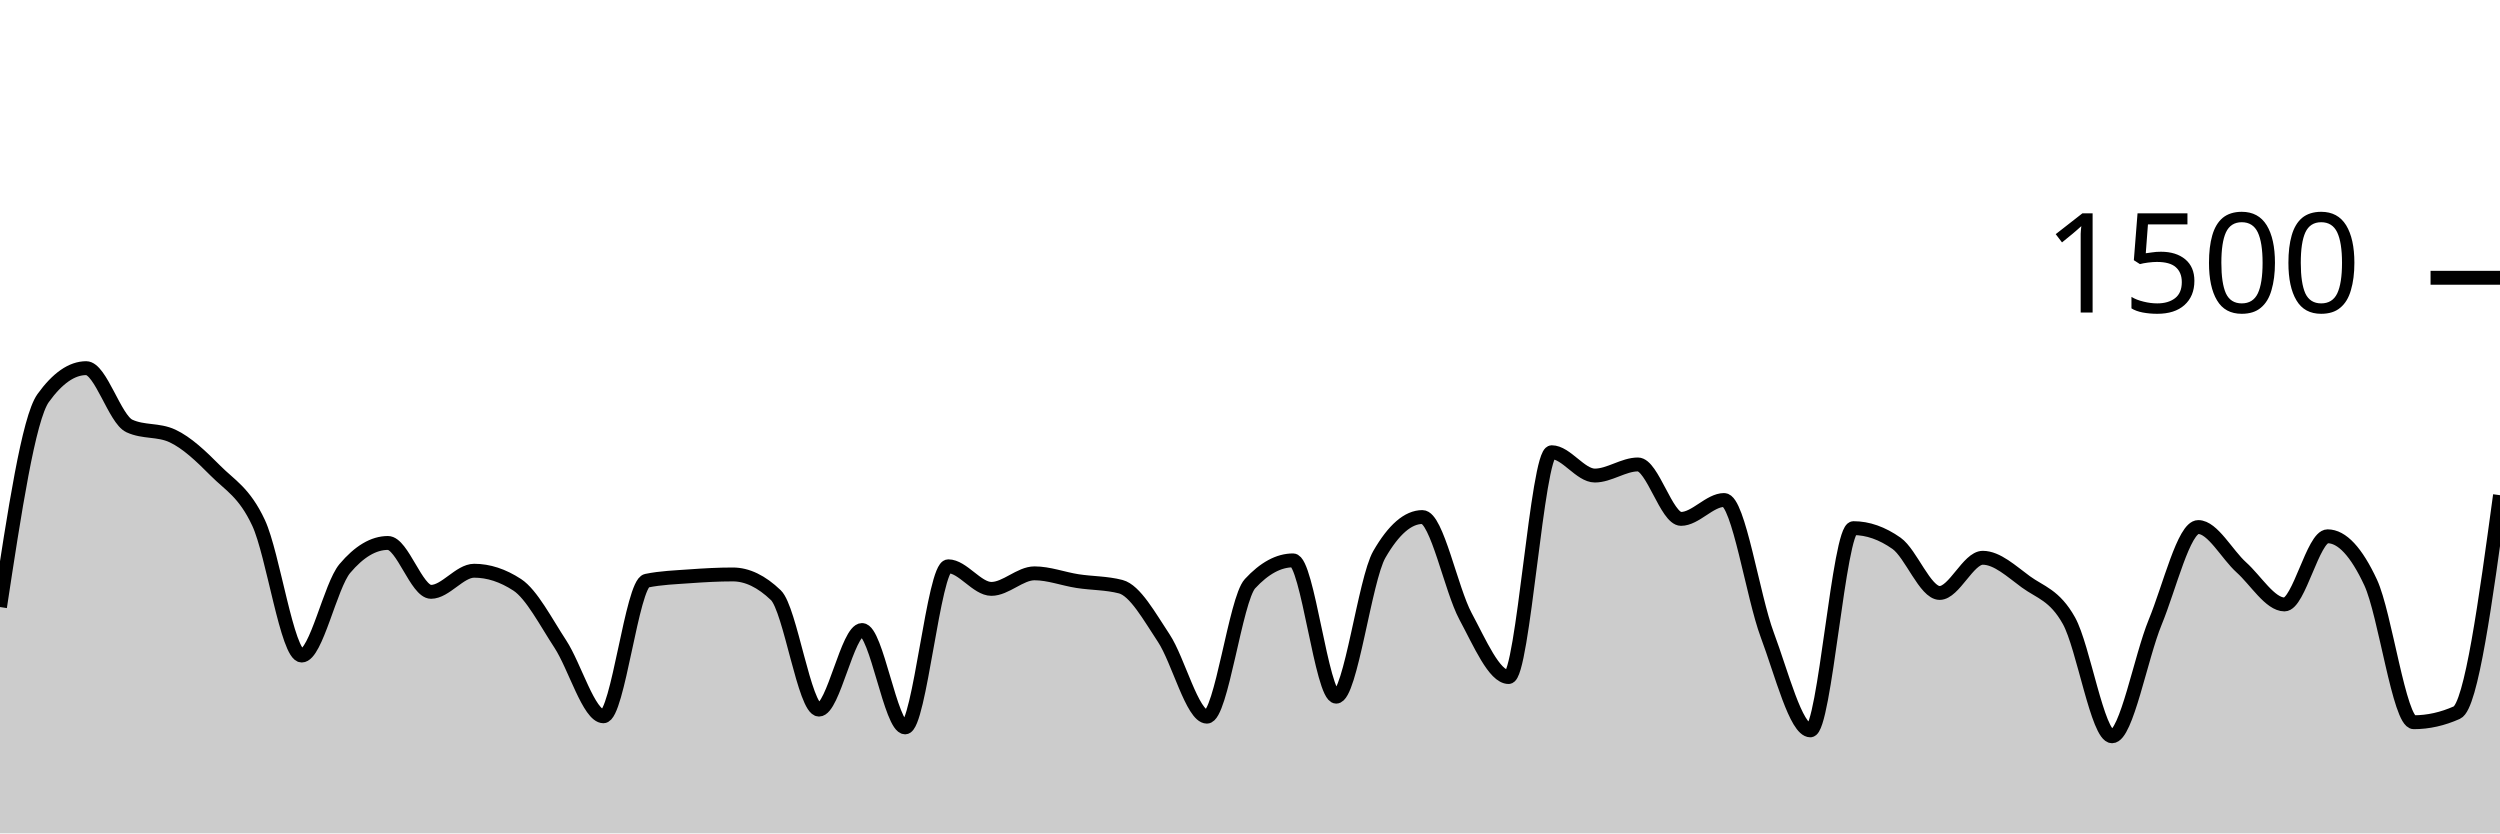
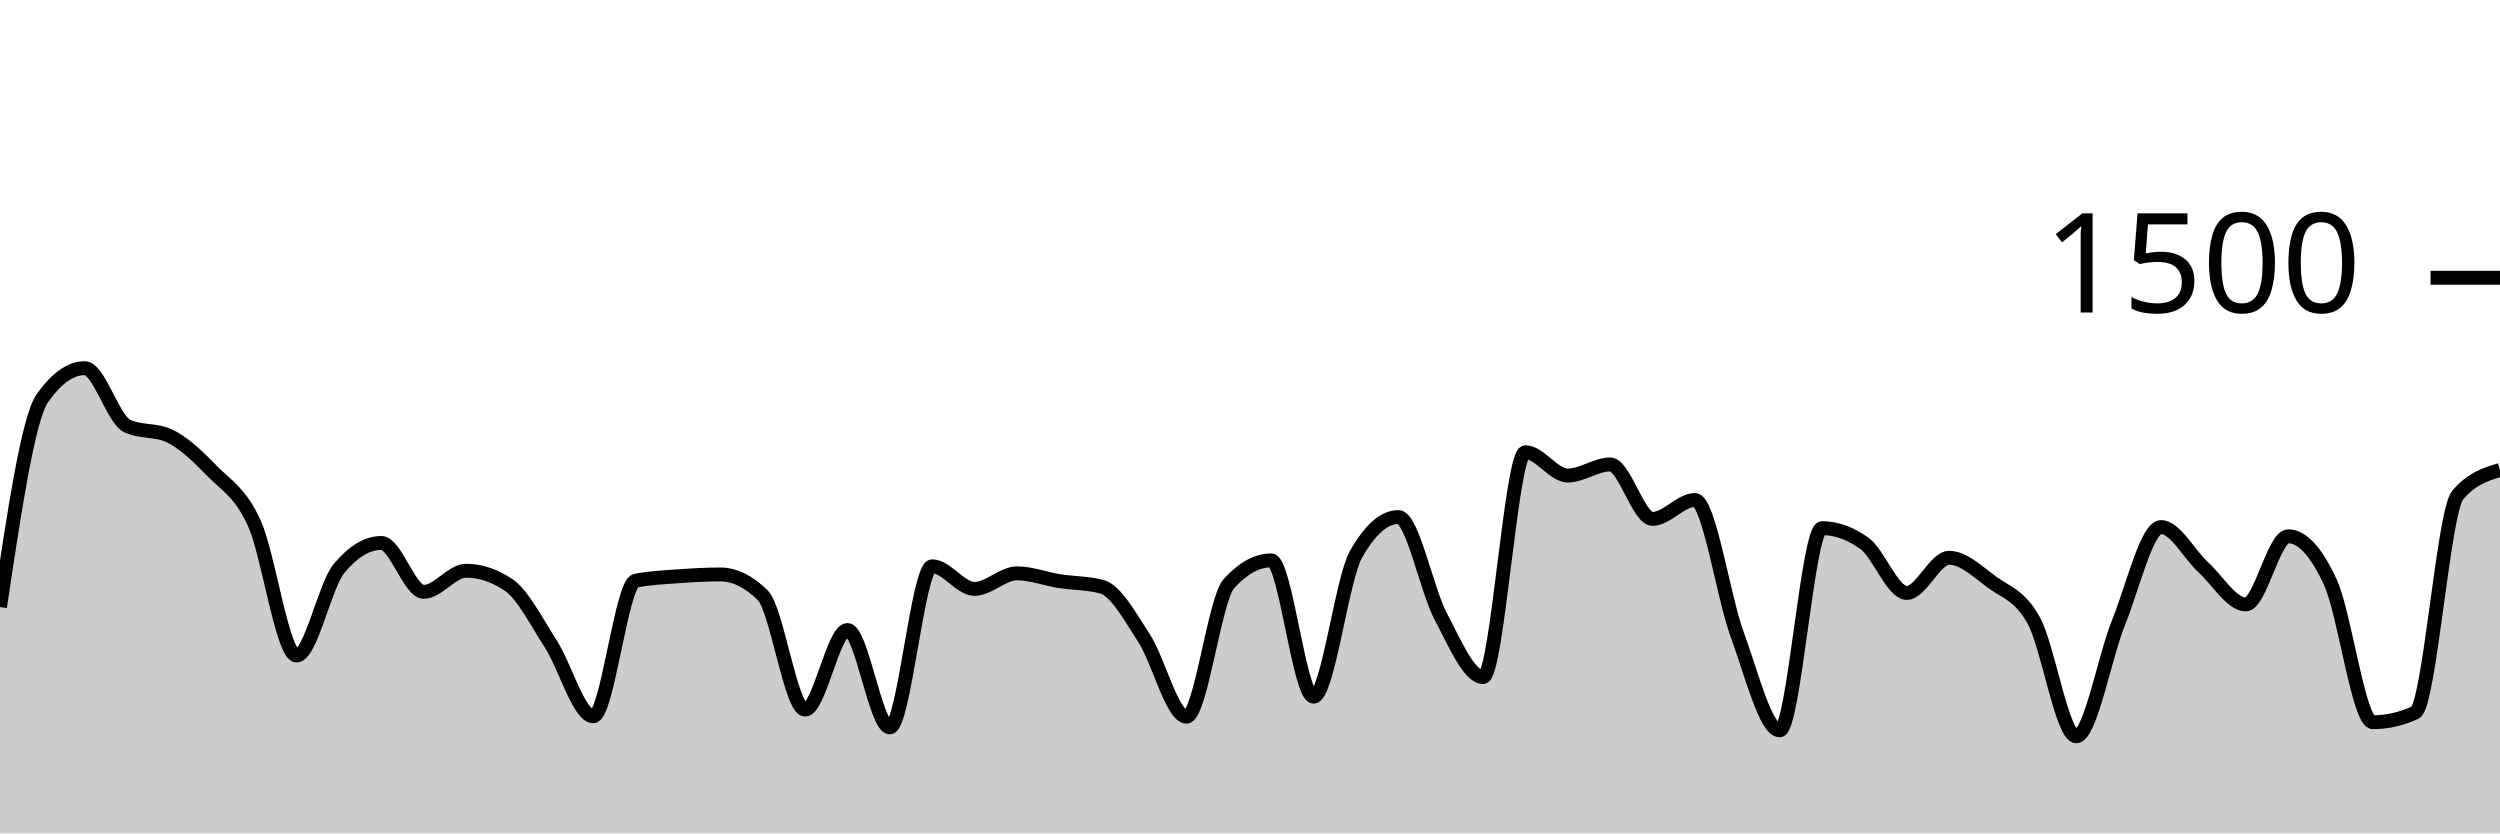
<svg xmlns="http://www.w3.org/2000/svg" viewBox="0 0 180 60">
  <g transform="translate(0,20)">
-     <path class="area" fill="rgba(0, 0, 0, 0.2)" d="M0,23.707C1.034,16.907,2.069,10.107,3.103,8.667C4.138,7.227,5.172,6.507,6.207,6.507C7.241,6.507,8.276,10.187,9.31,10.667C10.345,11.147,11.379,10.907,12.414,11.387C13.448,11.867,14.483,12.849,15.517,13.893C16.552,14.938,17.586,15.436,18.621,17.653C19.655,19.871,20.69,27.2,21.724,27.2C22.759,27.2,23.793,22.16,24.828,20.933C25.862,19.707,26.897,19.093,27.931,19.093C28.966,19.093,30,22.613,31.034,22.613C32.069,22.613,33.103,21.093,34.138,21.093C35.172,21.093,36.207,21.431,37.241,22.107C38.276,22.782,39.31,24.796,40.345,26.373C41.379,27.951,42.414,31.573,43.448,31.573C44.483,31.573,45.517,22.027,46.552,21.813C47.586,21.6,48.621,21.569,49.655,21.493C50.69,21.418,51.724,21.36,52.759,21.36C53.793,21.36,54.828,21.858,55.862,22.853C56.897,23.849,57.931,31.093,58.966,31.093C60,31.093,61.034,25.36,62.069,25.36C63.103,25.36,64.138,32.373,65.172,32.373C66.207,32.373,67.241,20.773,68.276,20.773C69.31,20.773,70.345,22.4,71.379,22.4C72.414,22.4,73.448,21.28,74.483,21.28C75.517,21.28,76.552,21.68,77.586,21.84C78.621,22,79.655,21.973,80.69,22.24C81.724,22.507,82.759,24.387,83.793,25.947C84.828,27.507,85.862,31.6,86.897,31.6C87.931,31.6,88.966,23.147,90,22.027C91.034,20.907,92.069,20.347,93.103,20.347C94.138,20.347,95.172,30.16,96.207,30.16C97.241,30.16,98.276,21.716,99.31,19.92C100.345,18.124,101.379,17.227,102.414,17.227C103.448,17.227,104.483,22.453,105.517,24.373C106.552,26.293,107.586,28.747,108.621,28.747C109.655,28.747,110.69,12.56,111.724,12.56C112.759,12.56,113.793,14.24,114.828,14.24C115.862,14.24,116.897,13.44,117.931,13.44C118.966,13.44,120,17.36,121.034,17.36C122.069,17.36,123.103,16,124.138,16C125.172,16,126.207,22.942,127.241,25.707C128.276,28.471,129.31,32.587,130.345,32.587C131.379,32.587,132.414,18.027,133.448,18.027C134.483,18.027,135.517,18.391,136.552,19.12C137.586,19.849,138.621,22.693,139.655,22.693C140.69,22.693,141.724,20.16,142.759,20.16C143.793,20.16,144.828,21.138,145.862,21.893C146.897,22.649,147.931,22.84,148.966,24.693C150,26.547,151.034,33.013,152.069,33.013C153.103,33.013,154.138,27.311,155.172,24.8C156.207,22.289,157.241,17.947,158.276,17.947C159.31,17.947,160.345,19.924,161.379,20.853C162.414,21.782,163.448,23.52,164.483,23.52C165.517,23.52,166.552,18.613,167.586,18.613C168.621,18.613,169.655,19.724,170.69,21.947C171.724,24.169,172.759,32,173.793,32C174.828,32,175.862,31.769,176.897,31.307C177.931,30.844,178.966,23.249,180,15.653L180,40C178.966,40,177.931,40,176.897,40C175.862,40,174.828,40,173.793,40C172.759,40,171.724,40,170.69,40C169.655,40,168.621,40,167.586,40C166.552,40,165.517,40,164.483,40C163.448,40,162.414,40,161.379,40C160.345,40,159.31,40,158.276,40C157.241,40,156.207,40,155.172,40C154.138,40,153.103,40,152.069,40C151.034,40,150,40,148.966,40C147.931,40,146.897,40,145.862,40C144.828,40,143.793,40,142.759,40C141.724,40,140.69,40,139.655,40C138.621,40,137.586,40,136.552,40C135.517,40,134.483,40,133.448,40C132.414,40,131.379,40,130.345,40C129.31,40,128.276,40,127.241,40C126.207,40,125.172,40,124.138,40C123.103,40,122.069,40,121.034,40C120,40,118.966,40,117.931,40C116.897,40,115.862,40,114.828,40C113.793,40,112.759,40,111.724,40C110.69,40,109.655,40,108.621,40C107.586,40,106.552,40,105.517,40C104.483,40,103.448,40,102.414,40C101.379,40,100.345,40,99.31,40C98.276,40,97.241,40,96.207,40C95.172,40,94.138,40,93.103,40C92.069,40,91.034,40,90,40C88.966,40,87.931,40,86.897,40C85.862,40,84.828,40,83.793,40C82.759,40,81.724,40,80.69,40C79.655,40,78.621,40,77.586,40C76.552,40,75.517,40,74.483,40C73.448,40,72.414,40,71.379,40C70.345,40,69.31,40,68.276,40C67.241,40,66.207,40,65.172,40C64.138,40,63.103,40,62.069,40C61.034,40,60,40,58.966,40C57.931,40,56.897,40,55.862,40C54.828,40,53.793,40,52.759,40C51.724,40,50.69,40,49.655,40C48.621,40,47.586,40,46.552,40C45.517,40,44.483,40,43.448,40C42.414,40,41.379,40,40.345,40C39.31,40,38.276,40,37.241,40C36.207,40,35.172,40,34.138,40C33.103,40,32.069,40,31.034,40C30,40,28.966,40,27.931,40C26.897,40,25.862,40,24.828,40C23.793,40,22.759,40,21.724,40C20.69,40,19.655,40,18.621,40C17.586,40,16.552,40,15.517,40C14.483,40,13.448,40,12.414,40C11.379,40,10.345,40,9.31,40C8.276,40,7.241,40,6.207,40C5.172,40,4.138,40,3.103,40C2.069,40,1.034,40,0,40Z" />
-     <path class="line" stroke="black" fill="none" d="M0,23.707C1.034,16.907,2.069,10.107,3.103,8.667C4.138,7.227,5.172,6.507,6.207,6.507C7.241,6.507,8.276,10.187,9.31,10.667C10.345,11.147,11.379,10.907,12.414,11.387C13.448,11.867,14.483,12.849,15.517,13.893C16.552,14.938,17.586,15.436,18.621,17.653C19.655,19.871,20.69,27.2,21.724,27.2C22.759,27.2,23.793,22.16,24.828,20.933C25.862,19.707,26.897,19.093,27.931,19.093C28.966,19.093,30,22.613,31.034,22.613C32.069,22.613,33.103,21.093,34.138,21.093C35.172,21.093,36.207,21.431,37.241,22.107C38.276,22.782,39.31,24.796,40.345,26.373C41.379,27.951,42.414,31.573,43.448,31.573C44.483,31.573,45.517,22.027,46.552,21.813C47.586,21.6,48.621,21.569,49.655,21.493C50.69,21.418,51.724,21.36,52.759,21.36C53.793,21.36,54.828,21.858,55.862,22.853C56.897,23.849,57.931,31.093,58.966,31.093C60,31.093,61.034,25.36,62.069,25.36C63.103,25.36,64.138,32.373,65.172,32.373C66.207,32.373,67.241,20.773,68.276,20.773C69.31,20.773,70.345,22.4,71.379,22.4C72.414,22.4,73.448,21.28,74.483,21.28C75.517,21.28,76.552,21.68,77.586,21.84C78.621,22,79.655,21.973,80.69,22.24C81.724,22.507,82.759,24.387,83.793,25.947C84.828,27.507,85.862,31.6,86.897,31.6C87.931,31.6,88.966,23.147,90,22.027C91.034,20.907,92.069,20.347,93.103,20.347C94.138,20.347,95.172,30.16,96.207,30.16C97.241,30.16,98.276,21.716,99.31,19.92C100.345,18.124,101.379,17.227,102.414,17.227C103.448,17.227,104.483,22.453,105.517,24.373C106.552,26.293,107.586,28.747,108.621,28.747C109.655,28.747,110.69,12.56,111.724,12.56C112.759,12.56,113.793,14.24,114.828,14.24C115.862,14.24,116.897,13.44,117.931,13.44C118.966,13.44,120,17.36,121.034,17.36C122.069,17.36,123.103,16,124.138,16C125.172,16,126.207,22.942,127.241,25.707C128.276,28.471,129.31,32.587,130.345,32.587C131.379,32.587,132.414,18.027,133.448,18.027C134.483,18.027,135.517,18.391,136.552,19.12C137.586,19.849,138.621,22.693,139.655,22.693C140.69,22.693,141.724,20.16,142.759,20.16C143.793,20.16,144.828,21.138,145.862,21.893C146.897,22.649,147.931,22.84,148.966,24.693C150,26.547,151.034,33.013,152.069,33.013C153.103,33.013,154.138,27.311,155.172,24.8C156.207,22.289,157.241,17.947,158.276,17.947C159.31,17.947,160.345,19.924,161.379,20.853C162.414,21.782,163.448,23.52,164.483,23.52C165.517,23.52,166.552,18.613,167.586,18.613C168.621,18.613,169.655,19.724,170.69,21.947C171.724,24.169,172.759,32,173.793,32C174.828,32,175.862,31.769,176.897,31.307C177.931,30.844,178.966,23.249,180,15.653" />
+     <path class="area" fill="rgba(0, 0, 0, 0.2)" d="M0,23.707C1.017,16.907,2.034,10.107,3.051,8.667C4.068,7.227,5.085,6.507,6.102,6.507C7.119,6.507,8.136,10.187,9.153,10.667C10.169,11.147,11.186,10.907,12.203,11.387C13.22,11.867,14.237,12.849,15.254,13.893C16.271,14.938,17.288,15.436,18.305,17.653C19.322,19.871,20.339,27.2,21.356,27.2C22.373,27.2,23.39,22.16,24.407,20.933C25.424,19.707,26.441,19.093,27.458,19.093C28.475,19.093,29.492,22.613,30.508,22.613C31.525,22.613,32.542,21.093,33.559,21.093C34.576,21.093,35.593,21.431,36.61,22.107C37.627,22.782,38.644,24.796,39.661,26.373C40.678,27.951,41.695,31.573,42.712,31.573C43.729,31.573,44.746,22.027,45.763,21.813C46.78,21.6,47.797,21.569,48.814,21.493C49.831,21.418,50.847,21.36,51.864,21.36C52.881,21.36,53.898,21.858,54.915,22.853C55.932,23.849,56.949,31.093,57.966,31.093C58.983,31.093,60,25.36,61.017,25.36C62.034,25.36,63.051,32.373,64.068,32.373C65.085,32.373,66.102,20.773,67.119,20.773C68.136,20.773,69.153,22.4,70.169,22.4C71.186,22.4,72.203,21.28,73.22,21.28C74.237,21.28,75.254,21.68,76.271,21.84C77.288,22,78.305,21.973,79.322,22.24C80.339,22.507,81.356,24.387,82.373,25.947C83.39,27.507,84.407,31.6,85.424,31.6C86.441,31.6,87.458,23.147,88.475,22.027C89.492,20.907,90.508,20.347,91.525,20.347C92.542,20.347,93.559,30.16,94.576,30.16C95.593,30.16,96.61,21.716,97.627,19.92C98.644,18.124,99.661,17.227,100.678,17.227C101.695,17.227,102.712,22.453,103.729,24.373C104.746,26.293,105.763,28.747,106.78,28.747C107.797,28.747,108.814,12.56,109.831,12.56C110.847,12.56,111.864,14.24,112.881,14.24C113.898,14.24,114.915,13.44,115.932,13.44C116.949,13.44,117.966,17.36,118.983,17.36C120,17.36,121.017,16,122.034,16C123.051,16,124.068,22.942,125.085,25.707C126.102,28.471,127.119,32.587,128.136,32.587C129.153,32.587,130.169,18.027,131.186,18.027C132.203,18.027,133.22,18.391,134.237,19.12C135.254,19.849,136.271,22.693,137.288,22.693C138.305,22.693,139.322,20.16,140.339,20.16C141.356,20.16,142.373,21.138,143.39,21.893C144.407,22.649,145.424,22.84,146.441,24.693C147.458,26.547,148.475,33.013,149.492,33.013C150.508,33.013,151.525,27.311,152.542,24.8C153.559,22.289,154.576,17.947,155.593,17.947C156.61,17.947,157.627,19.924,158.644,20.853C159.661,21.782,160.678,23.52,161.695,23.52C162.712,23.52,163.729,18.613,164.746,18.613C165.763,18.613,166.78,19.724,167.797,21.947C168.814,24.169,169.831,32,170.847,32C171.864,32,172.881,31.769,173.898,31.307C174.915,30.844,175.932,16.862,176.949,15.653C177.966,14.444,178.983,14.142,180,13.84L180,40C178.983,40,177.966,40,176.949,40C175.932,40,174.915,40,173.898,40C172.881,40,171.864,40,170.847,40C169.831,40,168.814,40,167.797,40C166.78,40,165.763,40,164.746,40C163.729,40,162.712,40,161.695,40C160.678,40,159.661,40,158.644,40C157.627,40,156.61,40,155.593,40C154.576,40,153.559,40,152.542,40C151.525,40,150.508,40,149.492,40C148.475,40,147.458,40,146.441,40C145.424,40,144.407,40,143.39,40C142.373,40,141.356,40,140.339,40C139.322,40,138.305,40,137.288,40C136.271,40,135.254,40,134.237,40C133.22,40,132.203,40,131.186,40C130.169,40,129.153,40,128.136,40C127.119,40,126.102,40,125.085,40C124.068,40,123.051,40,122.034,40C121.017,40,120,40,118.983,40C117.966,40,116.949,40,115.932,40C114.915,40,113.898,40,112.881,40C111.864,40,110.847,40,109.831,40C108.814,40,107.797,40,106.78,40C105.763,40,104.746,40,103.729,40C102.712,40,101.695,40,100.678,40C99.661,40,98.644,40,97.627,40C96.61,40,95.593,40,94.576,40C93.559,40,92.542,40,91.525,40C90.508,40,89.492,40,88.475,40C87.458,40,86.441,40,85.424,40C84.407,40,83.39,40,82.373,40C81.356,40,80.339,40,79.322,40C78.305,40,77.288,40,76.271,40C75.254,40,74.237,40,73.22,40C72.203,40,71.186,40,70.169,40C69.153,40,68.136,40,67.119,40C66.102,40,65.085,40,64.068,40C63.051,40,62.034,40,61.017,40C60,40,58.983,40,57.966,40C56.949,40,55.932,40,54.915,40C53.898,40,52.881,40,51.864,40C50.847,40,49.831,40,48.814,40C47.797,40,46.78,40,45.763,40C44.746,40,43.729,40,42.712,40C41.695,40,40.678,40,39.661,40C38.644,40,37.627,40,36.61,40C35.593,40,34.576,40,33.559,40C32.542,40,31.525,40,30.508,40C29.492,40,28.475,40,27.458,40C26.441,40,25.424,40,24.407,40C23.39,40,22.373,40,21.356,40C20.339,40,19.322,40,18.305,40C17.288,40,16.271,40,15.254,40C14.237,40,13.22,40,12.203,40C11.186,40,10.169,40,9.153,40C8.136,40,7.119,40,6.102,40C5.085,40,4.068,40,3.051,40C2.034,40,1.017,40,0,40Z" />
+     <path class="line" stroke="black" fill="none" d="M0,23.707C1.017,16.907,2.034,10.107,3.051,8.667C4.068,7.227,5.085,6.507,6.102,6.507C7.119,6.507,8.136,10.187,9.153,10.667C10.169,11.147,11.186,10.907,12.203,11.387C13.22,11.867,14.237,12.849,15.254,13.893C16.271,14.938,17.288,15.436,18.305,17.653C19.322,19.871,20.339,27.2,21.356,27.2C22.373,27.2,23.39,22.16,24.407,20.933C25.424,19.707,26.441,19.093,27.458,19.093C28.475,19.093,29.492,22.613,30.508,22.613C31.525,22.613,32.542,21.093,33.559,21.093C34.576,21.093,35.593,21.431,36.61,22.107C37.627,22.782,38.644,24.796,39.661,26.373C40.678,27.951,41.695,31.573,42.712,31.573C43.729,31.573,44.746,22.027,45.763,21.813C46.78,21.6,47.797,21.569,48.814,21.493C49.831,21.418,50.847,21.36,51.864,21.36C52.881,21.36,53.898,21.858,54.915,22.853C55.932,23.849,56.949,31.093,57.966,31.093C58.983,31.093,60,25.36,61.017,25.36C62.034,25.36,63.051,32.373,64.068,32.373C65.085,32.373,66.102,20.773,67.119,20.773C68.136,20.773,69.153,22.4,70.169,22.4C71.186,22.4,72.203,21.28,73.22,21.28C74.237,21.28,75.254,21.68,76.271,21.84C77.288,22,78.305,21.973,79.322,22.24C80.339,22.507,81.356,24.387,82.373,25.947C83.39,27.507,84.407,31.6,85.424,31.6C86.441,31.6,87.458,23.147,88.475,22.027C89.492,20.907,90.508,20.347,91.525,20.347C92.542,20.347,93.559,30.16,94.576,30.16C95.593,30.16,96.61,21.716,97.627,19.92C98.644,18.124,99.661,17.227,100.678,17.227C101.695,17.227,102.712,22.453,103.729,24.373C104.746,26.293,105.763,28.747,106.78,28.747C107.797,28.747,108.814,12.56,109.831,12.56C110.847,12.56,111.864,14.24,112.881,14.24C113.898,14.24,114.915,13.44,115.932,13.44C116.949,13.44,117.966,17.36,118.983,17.36C120,17.36,121.017,16,122.034,16C123.051,16,124.068,22.942,125.085,25.707C126.102,28.471,127.119,32.587,128.136,32.587C129.153,32.587,130.169,18.027,131.186,18.027C132.203,18.027,133.22,18.391,134.237,19.12C135.254,19.849,136.271,22.693,137.288,22.693C138.305,22.693,139.322,20.16,140.339,20.16C141.356,20.16,142.373,21.138,143.39,21.893C144.407,22.649,145.424,22.84,146.441,24.693C147.458,26.547,148.475,33.013,149.492,33.013C150.508,33.013,151.525,27.311,152.542,24.8C153.559,22.289,154.576,17.947,155.593,17.947C156.61,17.947,157.627,19.924,158.644,20.853C159.661,21.782,160.678,23.52,161.695,23.52C162.712,23.52,163.729,18.613,164.746,18.613C165.763,18.613,166.78,19.724,167.797,21.947C168.814,24.169,169.831,32,170.847,32C171.864,32,172.881,31.769,173.898,31.307C174.915,30.844,175.932,16.862,176.949,15.653C177.966,14.444,178.983,14.142,180,13.84" />
    <path class="axis-ceiling" stroke-width="1" stroke="black" fill="none" d="M175,0L180,0" />
    <text class="axis-ceiling-label" font-family="sans-serif" text-anchor="end" font-size="10px" x="170" y="2.5">1500</text>
  </g>
</svg>
